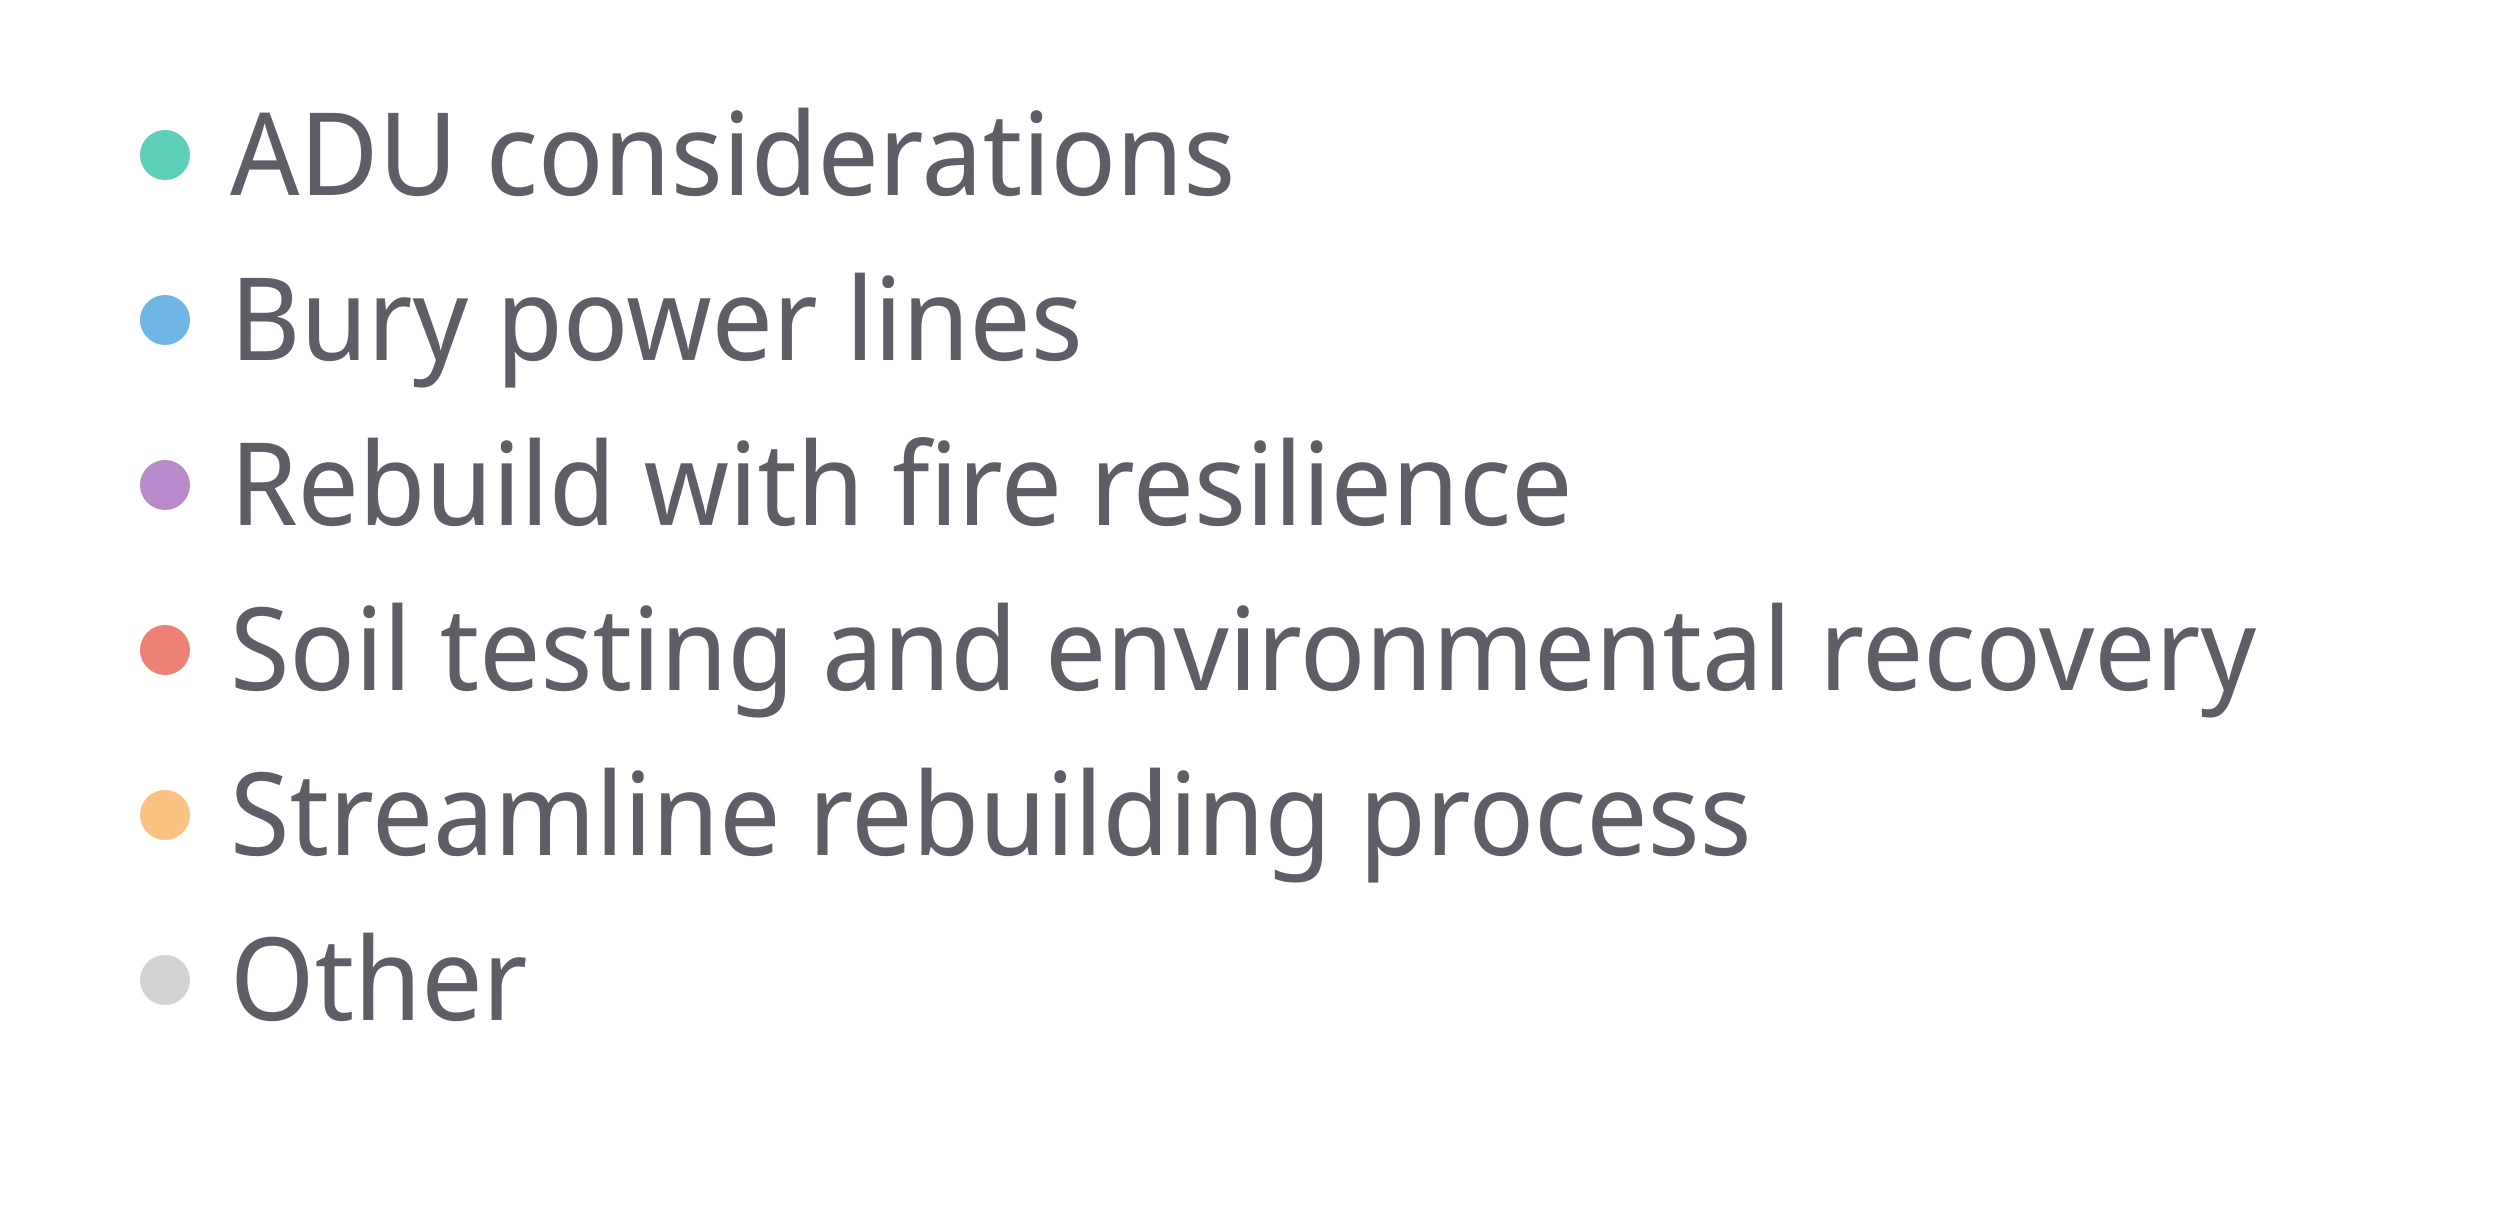
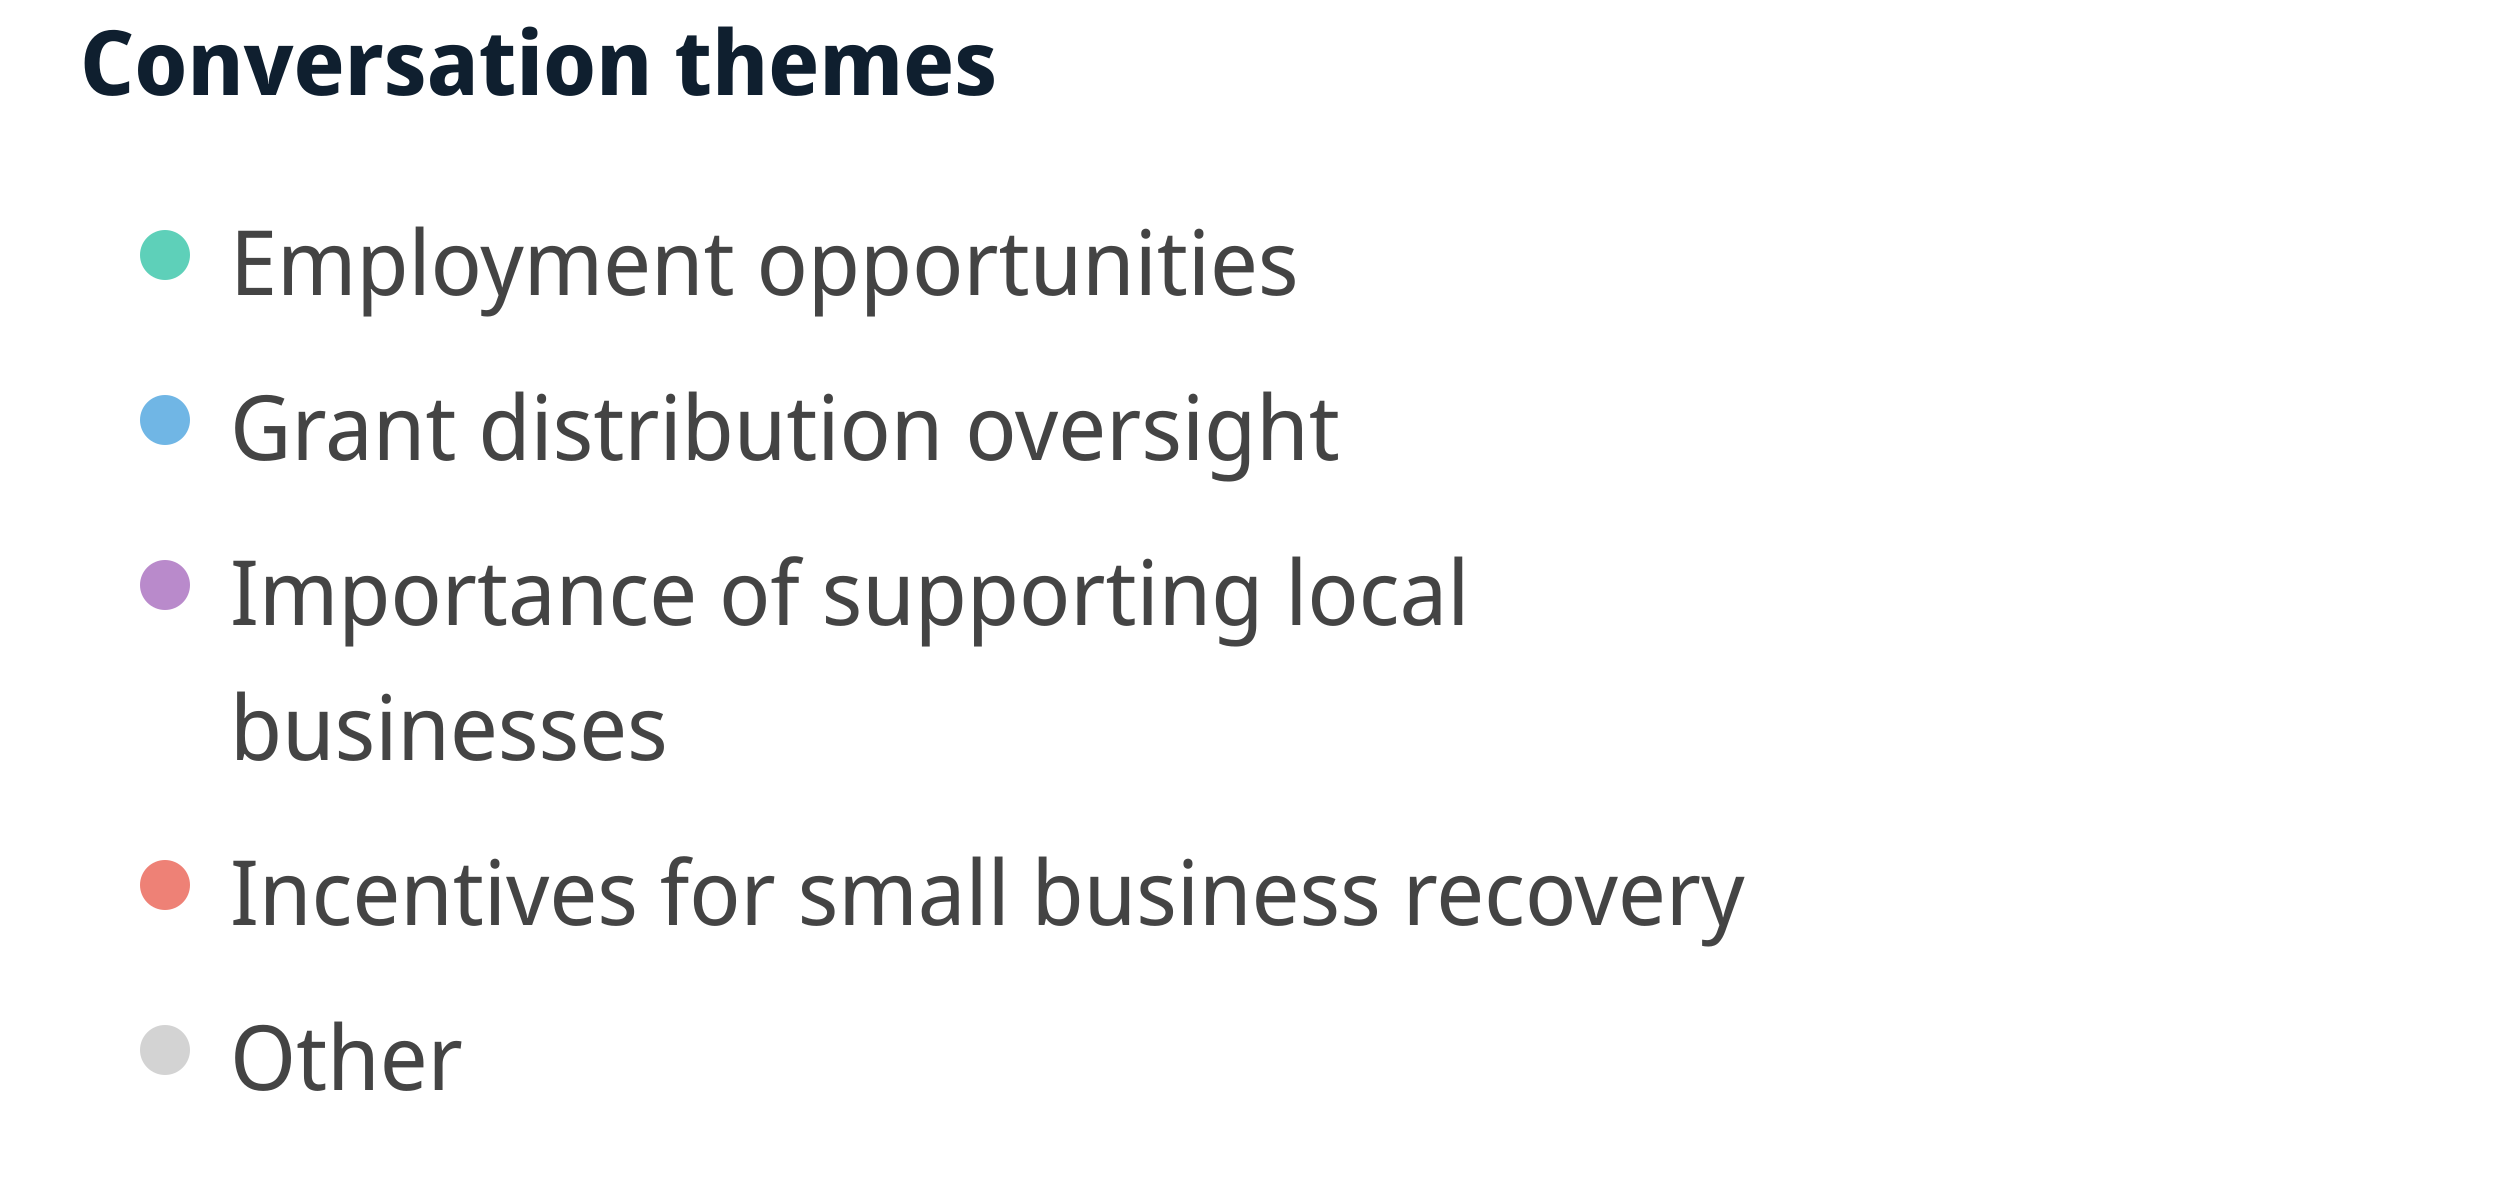
- <svg xmlns="http://www.w3.org/2000/svg" width="500" height="243" viewBox="0 0 500 243" preserveAspectRatio="xMidYMid meet">
-   <circle cx="33" cy="31" r="5" fill="#5ed0b9" fill-opacity="1.0" stroke="none" stroke-width="0.5" />
-   <text fill="#5e5f66" x="46" y="39" font-family="Noto Sans Display" font-size="23">ADU considerations</text>
-   <circle cx="33" cy="64" r="5" fill="#70b6e5" fill-opacity="1.0" stroke="none" stroke-width="0.5" />
-   <text fill="#5e5f66" x="46" y="72" font-family="Noto Sans Display" font-size="23">Bury power lines</text>
-   <circle cx="33" cy="97" r="5" fill="#b98acb" fill-opacity="1.0" stroke="none" stroke-width="0.5" />
-   <text fill="#5e5f66" x="46" y="105" font-family="Noto Sans Display" font-size="23">Rebuild with fire resilience</text>
-   <circle cx="33" cy="130" r="5" fill="#ee8176" fill-opacity="1.0" stroke="none" stroke-width="0.5" />
-   <text fill="#5e5f66" x="46" y="138" font-family="Noto Sans Display" font-size="23">Soil testing and environmental recovery</text>
-   <circle cx="33" cy="163" r="5" fill="#f9c280" fill-opacity="1.0" stroke="none" stroke-width="0.5" />
-   <text fill="#5e5f66" x="46" y="171" font-family="Noto Sans Display" font-size="23">Streamline rebuilding process</text>
-   <circle cx="33" cy="196" r="5" fill="lightgray" fill-opacity="1.0" stroke="none" stroke-width="0.5" />
-   <text fill="#5e5f66" x="46" y="204" font-family="Noto Sans Display" font-size="23">Other</text>
+ <svg xmlns="http://www.w3.org/2000/svg" width="500" height="237" viewBox="0 0 500 237" preserveAspectRatio="xMidYMid meet">
+   <text x="16" y="19" font-family="Noto Sans Display" font-size="18" font-weight="600" fill="#0F1F2F">Conversation themes</text>
+   <circle cx="33" cy="51" r="5" fill="#5ed0b9" fill-opacity="1.0" stroke="none" stroke-width="0.5" />
+   <text fill="#444444" x="46" y="59" font-family="Noto Sans Display" font-size="18">Employment opportunities</text>
+   <circle cx="33" cy="84" r="5" fill="#70b6e5" fill-opacity="1.0" stroke="none" stroke-width="0.5" />
+   <text fill="#444444" x="46" y="92" font-family="Noto Sans Display" font-size="18">Grant distribution oversight</text>
+   <circle cx="33" cy="117" r="5" fill="#b98acb" fill-opacity="1.0" stroke="none" stroke-width="0.5" />
+   <text fill="#444444" x="46" y="125" font-family="Noto Sans Display" font-size="18">Importance of supporting local </text>
+   <text fill="#444444" x="46" y="152" font-family="Noto Sans Display" font-size="18">businesses</text>
+   <circle cx="33" cy="177" r="5" fill="#ee8176" fill-opacity="1.0" stroke="none" stroke-width="0.5" />
+   <text fill="#444444" x="46" y="185" font-family="Noto Sans Display" font-size="18">Incentives for small business recovery</text>
+   <circle cx="33" cy="210" r="5" fill="lightgray" fill-opacity="1.0" stroke="none" stroke-width="0.5" />
+   <text fill="#444444" x="46" y="218" font-family="Noto Sans Display" font-size="18">Other</text>
</svg>
